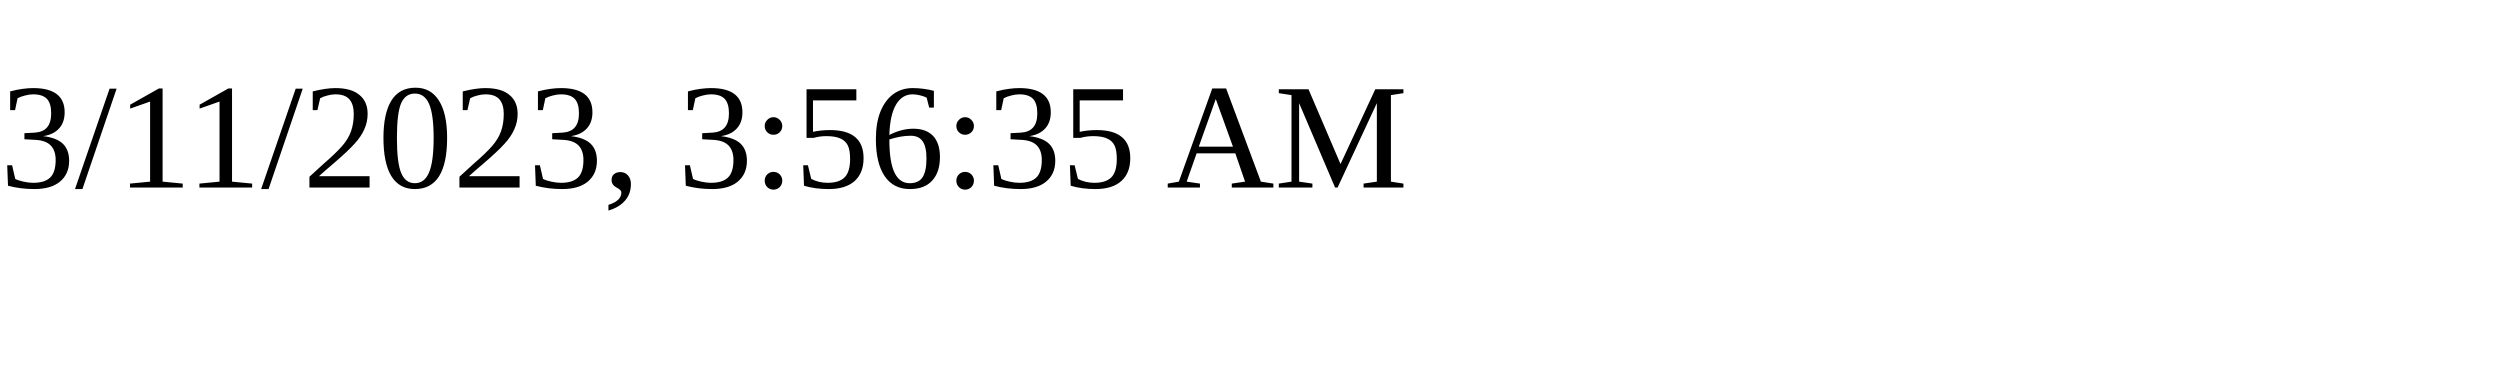
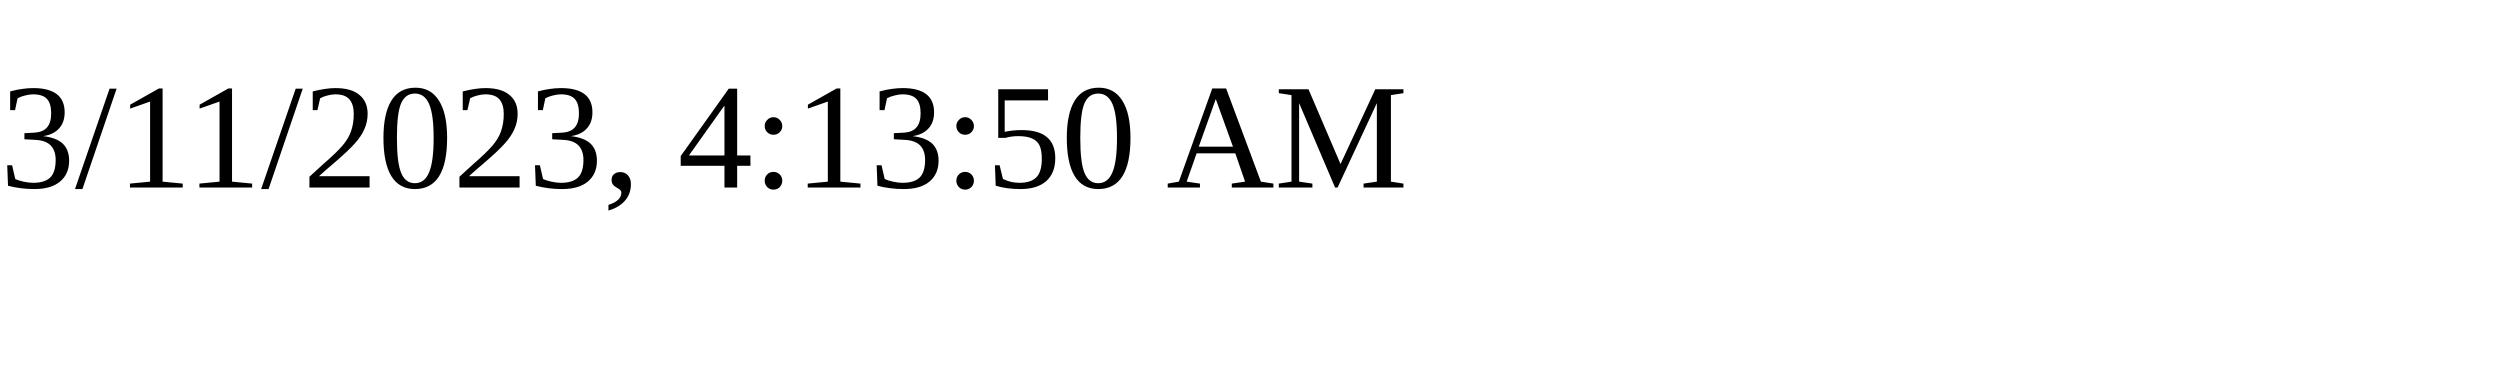
<svg xmlns="http://www.w3.org/2000/svg" height="30" width="200">
-   <text x="0" y="15">3/11/2023, 3:56:35 AM</text>
+   <text x="0" y="15">3/11/2023, 4:13:50 AM</text>
</svg>
